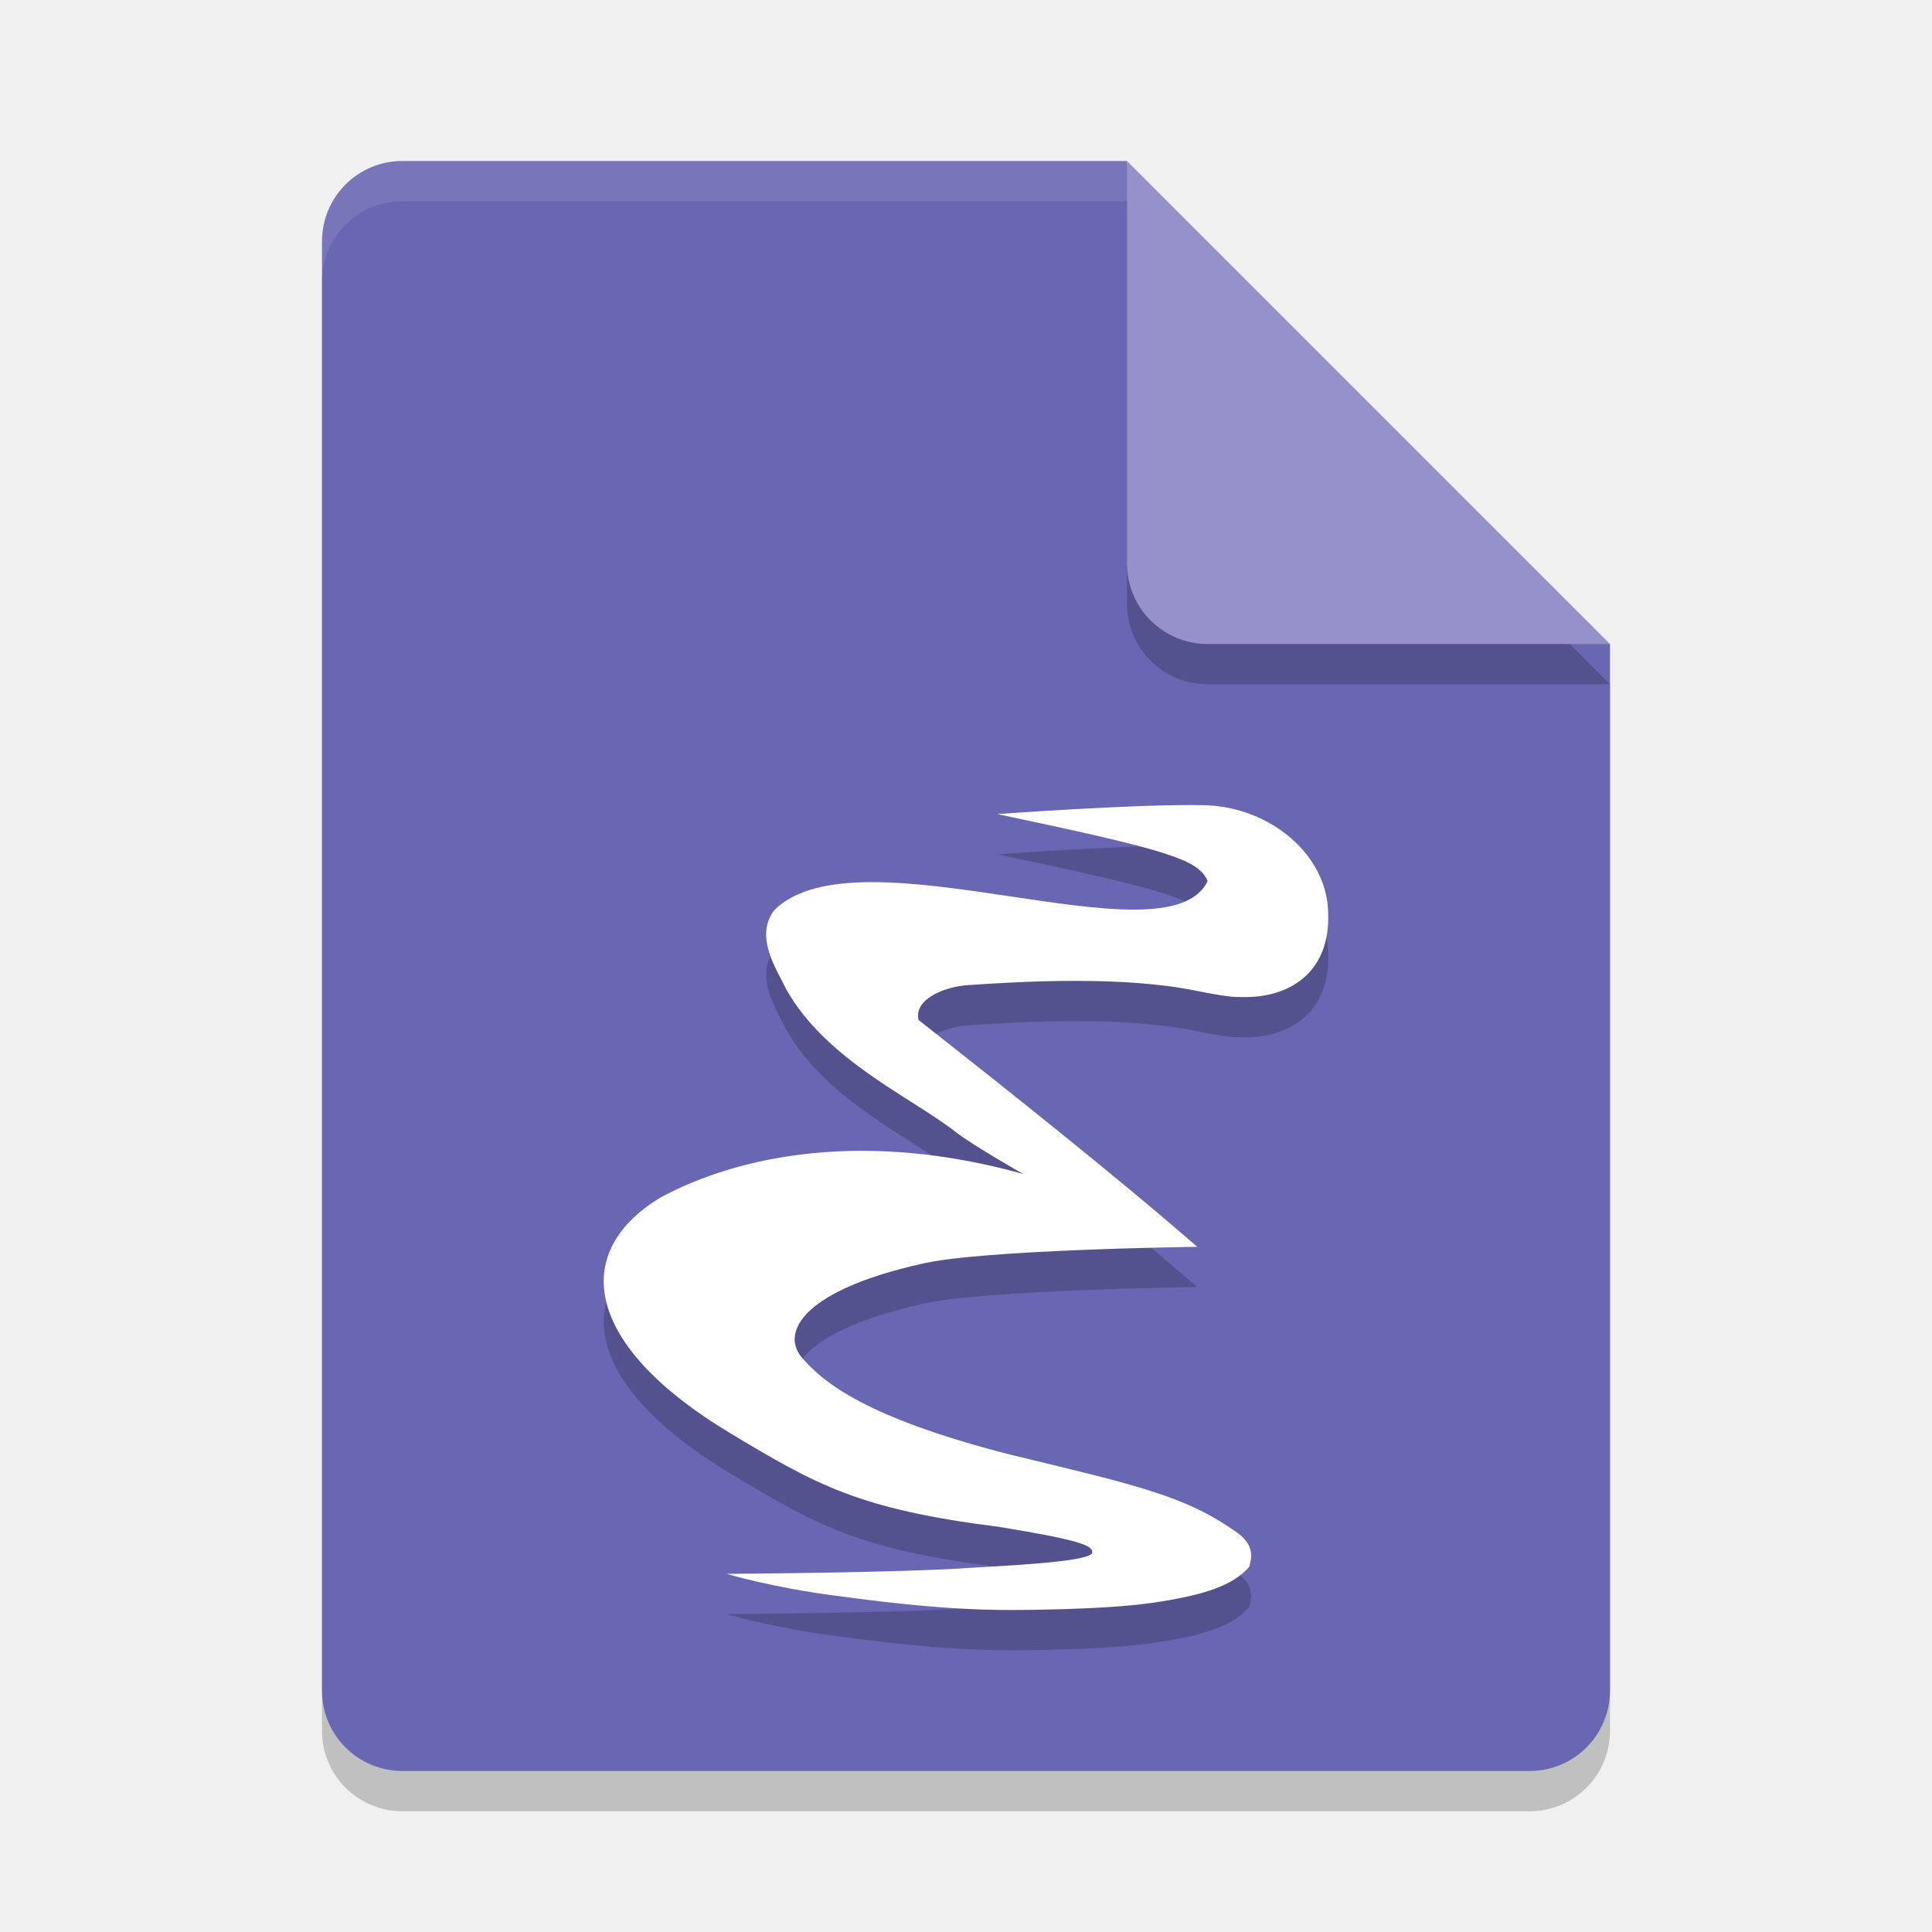
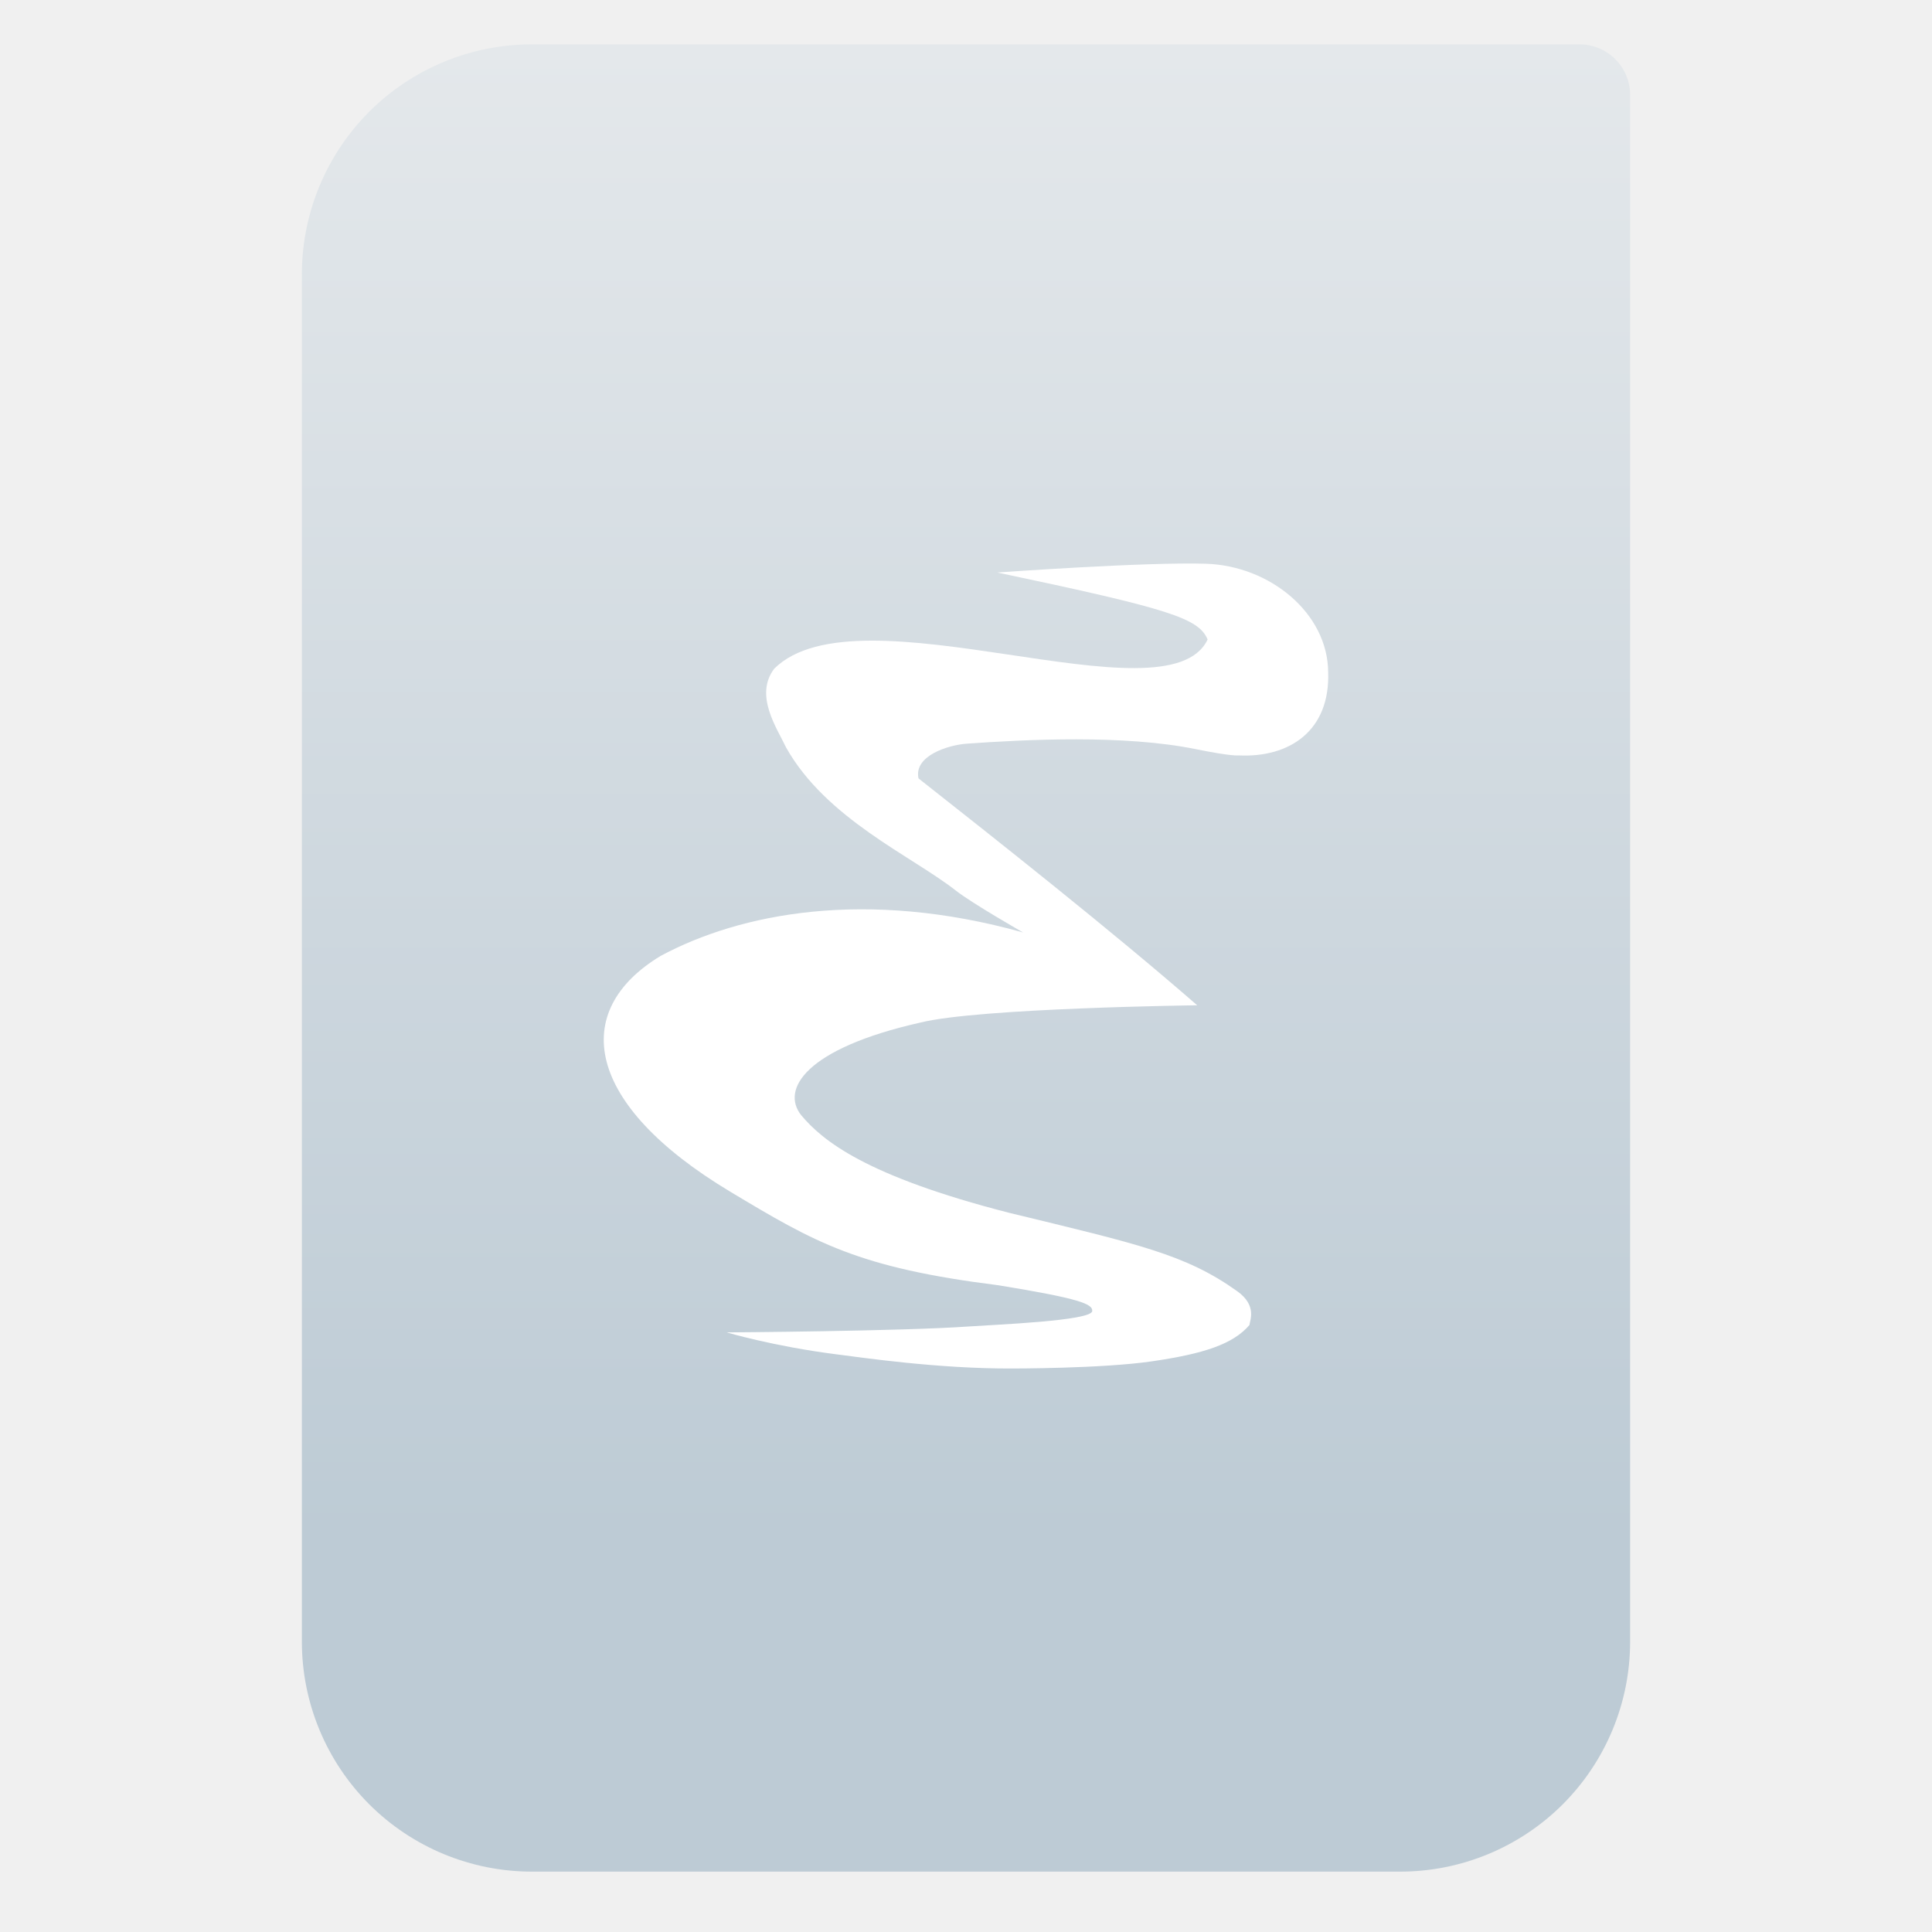
- <svg xmlns="http://www.w3.org/2000/svg" width="48" height="48">
-   <path style="opacity:0.2" d="M 10,5 C 8.892,5 8,5.892 8,7 v 36 c 0,1.108 0.892,2 2,2 h 28 c 1.108,0 2,-0.892 2,-2 V 17 L 29,16 28,5 Z" />
-   <path style="fill:#6966b2" d="m10 4c-1.108 0-2 0.892-2 2v36c0 1.108 0.892 2 2 2h28c1.108 0 2-0.892 2-2v-26l-11-1-1-11z" />
-   <path fill="#fff" style="opacity:0.1" d="m10 4c-1.108 0-2 0.892-2 2v1c0-1.108 0.892-2 2-2h18l11 11h1l-12-12z" />
-   <path style="opacity:0.2" d="m 28,5 v 10 c 0,1.105 0.895,2 2,2 h 10 z" />
-   <path style="fill:#9592ca" d="m28 4v10c0 1.105 0.895 2 2 2h10l-12-12z" />
-   <path style="opacity:0.2" d="m 18.054,40.103 c 0,0 1.168,0.346 2.723,0.544 0.63,0.08 2.525,0.36 4.362,0.353 0,0 2.237,0.003 3.472,-0.176 1.292,-0.187 2.024,-0.426 2.431,-0.904 0.011,-0.114 0.197,-0.485 -0.306,-0.842 -1.284,-0.914 -2.444,-1.165 -5.668,-1.946 -3.565,-0.915 -4.631,-1.791 -5.163,-2.425 -0.505,-0.636 0.095,-1.655 2.968,-2.302 1.455,-0.361 6.872,-0.428 6.872,-0.428 -2.111,-1.839 -4.996,-4.118 -6.925,-5.637 -0.122,-0.561 0.744,-0.832 1.202,-0.863 1.477,-0.104 3.893,-0.228 5.686,0.136 0.901,0.183 1.059,0.156 1.059,0.156 1.283,0.062 2.282,-0.624 2.231,-2.069 -0.01,-1.466 -1.446,-2.642 -3.036,-2.693 -1.497,-0.048 -5.185,0.218 -5.185,0.218 4.299,0.905 5.001,1.136 5.226,1.664 C 29,25 21.332,21.525 19.234,23.615 c -0.499,0.666 0.071,1.477 0.295,1.955 0.998,1.778 3.124,2.698 4.219,3.557 0.412,0.323 1.671,1.04 1.671,1.04 -3.912,-1.092 -7.028,-0.478 -9.005,0.582 -2.272,1.373 -1.883,3.689 1.722,5.854 2.129,1.279 3.189,1.893 6.675,2.33 2.037,0.332 2.341,0.467 2.326,0.64 -0.022,0.244 -2.412,0.336 -3.068,0.382 -1.671,0.118 -5.993,0.147 -6.014,0.147 z" />
-   <path style="fill:#ffffff" d="m 18.054,39.103 c 0,0 1.168,0.346 2.723,0.544 0.63,0.08 2.525,0.36 4.362,0.353 0,0 2.237,0.003 3.472,-0.176 1.292,-0.187 2.024,-0.426 2.431,-0.904 0.011,-0.114 0.197,-0.485 -0.306,-0.842 -1.284,-0.914 -2.444,-1.165 -5.668,-1.946 -3.565,-0.915 -4.631,-1.791 -5.163,-2.425 -0.505,-0.636 0.095,-1.655 2.968,-2.302 1.455,-0.361 6.872,-0.428 6.872,-0.428 -2.111,-1.839 -4.996,-4.118 -6.925,-5.637 -0.122,-0.561 0.744,-0.832 1.202,-0.863 1.477,-0.104 3.893,-0.228 5.686,0.136 0.901,0.183 1.059,0.156 1.059,0.156 1.283,0.062 2.282,-0.624 2.231,-2.069 -0.01,-1.466 -1.446,-2.642 -3.036,-2.693 -1.497,-0.048 -5.185,0.218 -5.185,0.218 4.299,0.905 5.001,1.136 5.226,1.664 C 29,24 21.332,20.525 19.234,22.615 c -0.499,0.666 0.071,1.477 0.295,1.955 0.998,1.778 3.124,2.698 4.219,3.557 0.412,0.323 1.671,1.04 1.671,1.04 -3.912,-1.092 -7.028,-0.478 -9.005,0.582 -2.272,1.373 -1.883,3.689 1.722,5.854 2.129,1.279 3.189,1.893 6.675,2.33 2.037,0.332 2.341,0.467 2.326,0.64 -0.022,0.244 -2.412,0.336 -3.068,0.382 -1.671,0.118 -5.993,0.147 -6.014,0.147 z" />
+ <svg xmlns="http://www.w3.org/2000/svg" clip-rule="evenodd" fill-rule="evenodd" stroke-linejoin="round" stroke-miterlimit="2" viewBox="0 0 48 48">
+   <linearGradient id="a" x2="1" gradientTransform="matrix(0 -37.2142 37.2142 0 133.41 38.316)" gradientUnits="userSpaceOnUse">
+     <stop stop-color="#bdcbd5" offset="0" />
+     <stop stop-color="#e4e8eb" offset="1" />
+   </linearGradient>
+   <path d="m40.5 2.359c0-.694-.563-1.257-1.258-1.257h-26.028c-1.515 0-2.969.602-4.041 1.673-1.071 1.072-1.673 2.525-1.673 4.04v33.972c0 1.515.602 2.968 1.673 4.04 1.072 1.071 2.526 1.673 4.041 1.673h21.573c1.515 0 2.968-.602 4.04-1.673 1.071-1.072 1.673-2.525 1.673-4.04v-38.427z" fill="url(#a)" />
+   <path d="m18.054 33.103s1.167.346 2.722.544c.63.08 2.526.36 4.362.353 0 0 2.237.003 3.472-.177 1.292-.187 2.024-.426 2.432-.903.01-.114.196-.485-.306-.842-1.284-.915-2.444-1.165-5.668-1.947-3.566-.915-4.631-1.791-5.163-2.425-.505-.635.094-1.655 2.967-2.302 1.455-.361 6.872-.428 6.872-.428-2.11-1.839-4.996-4.118-6.924-5.637-.123-.562.743-.832 1.202-.863 1.477-.104 3.893-.228 5.686.136.901.183 1.059.156 1.059.156 1.284.063 2.282-.624 2.231-2.069-.01-1.466-1.446-2.642-3.035-2.693-1.497-.048-5.185.218-5.185.218 4.298.905 5.001 1.136 5.225 1.664-1.003 2.112-8.671-1.363-10.769.727-.499.665.071 1.476.295 1.954.999 1.779 3.124 2.698 4.22 3.558.412.323 1.67 1.04 1.67 1.04-3.911-1.092-7.028-.479-9.005.582-2.271 1.372-1.883 3.689 1.722 5.854 2.129 1.279 3.189 1.893 6.675 2.33 2.037.332 2.341.467 2.325.641-.022.243-2.411.336-3.068.382-1.671.118-5.993.147-6.015.147z" fill="#ffffff" fill-rule="nonzero" />
</svg>
